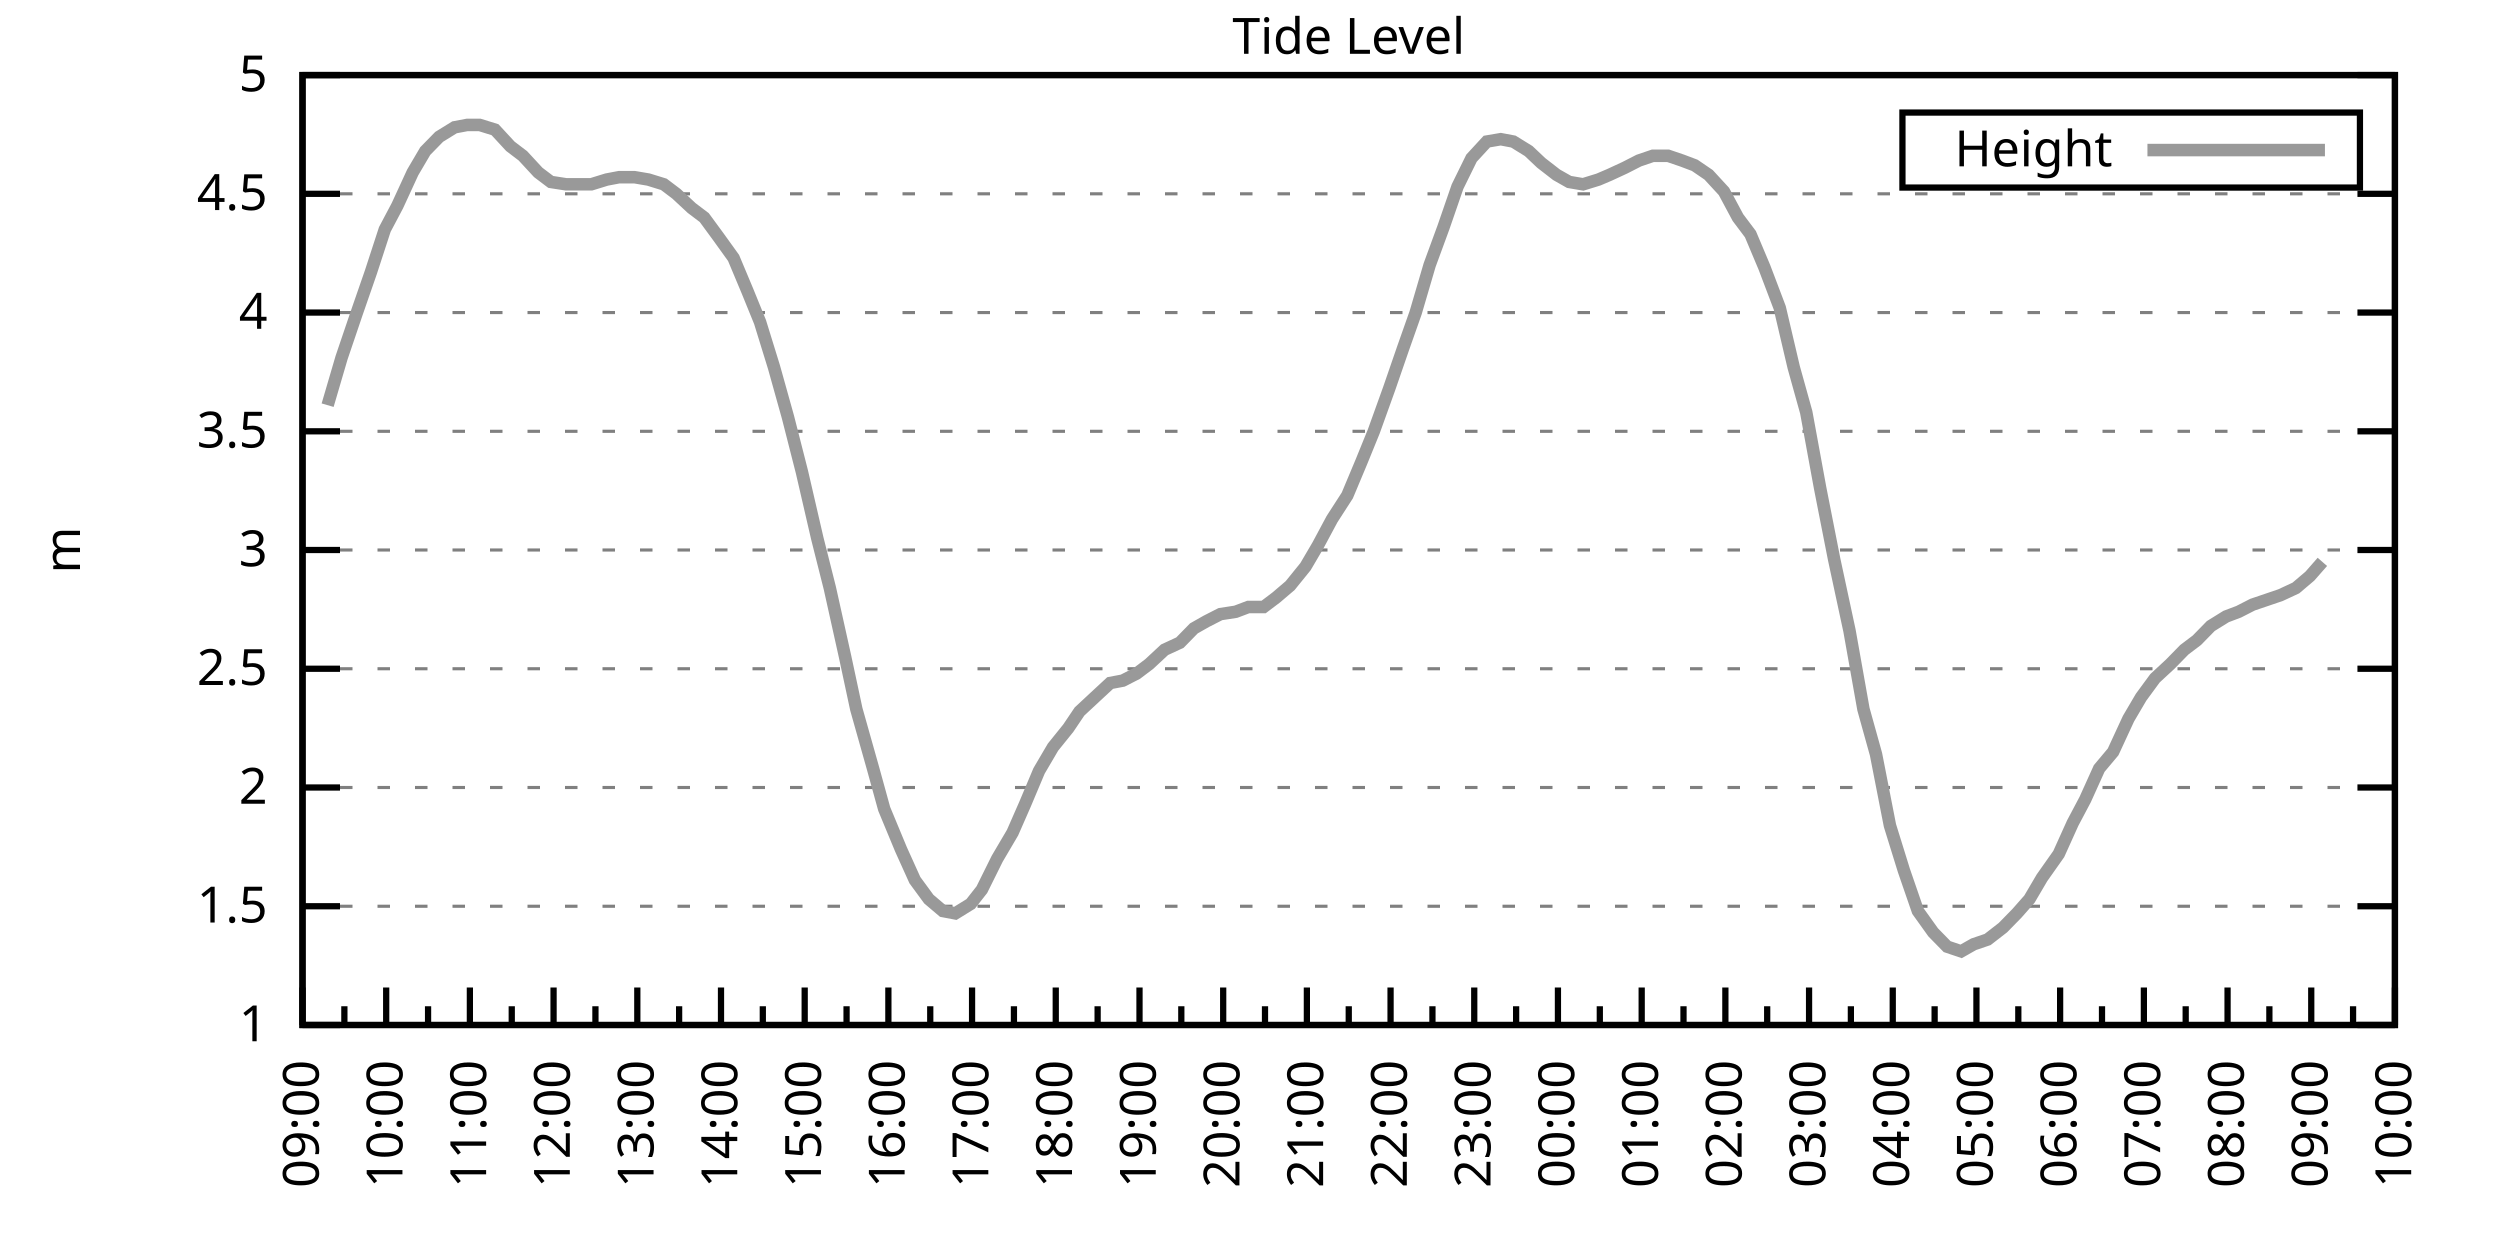
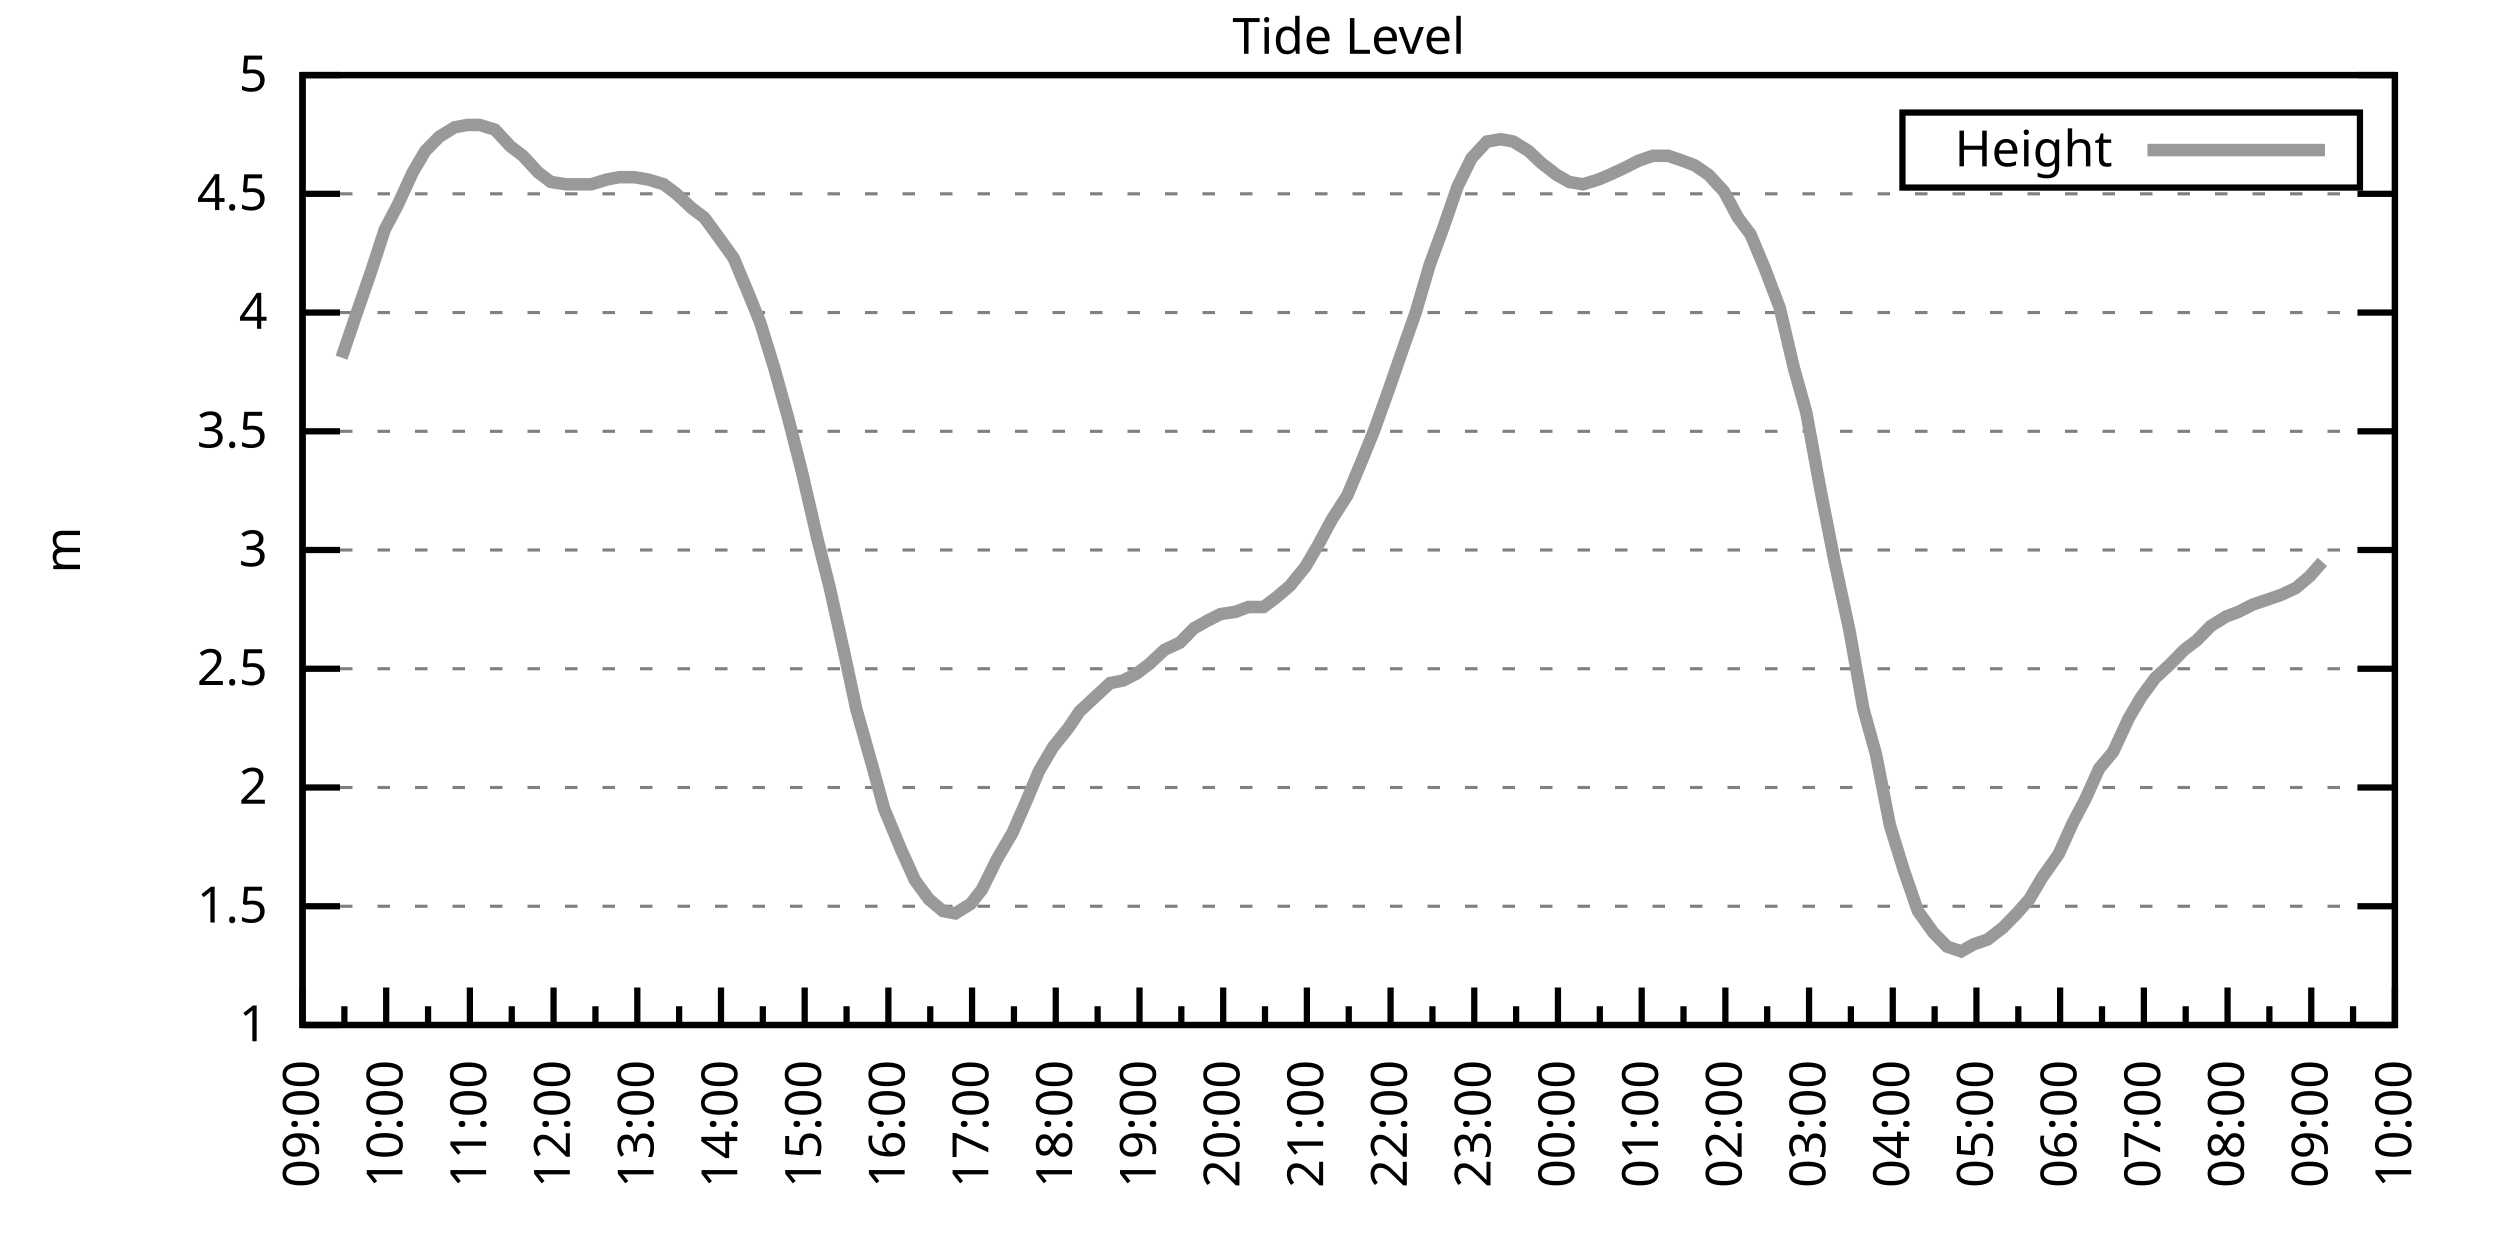
<svg xmlns="http://www.w3.org/2000/svg" xmlns:xlink="http://www.w3.org/1999/xlink" width="400" height="200" viewBox="0 0 400 200">
  <g id="gnuplot_canvas">
    <rect x="0" y="0" width="400" height="200" fill="none" />
    <defs>
      <circle id="gpDot" r="0.5" stroke-width="0.5" stroke="currentColor" />
      <path id="gpPt0" stroke-width="0.333" stroke="currentColor" d="M-1,0 h2 M0,-1 v2" />
      <path id="gpPt1" stroke-width="0.333" stroke="currentColor" d="M-1,-1 L1,1 M1,-1 L-1,1" />
      <path id="gpPt2" stroke-width="0.333" stroke="currentColor" d="M-1,0 L1,0 M0,-1 L0,1 M-1,-1 L1,1 M-1,1 L1,-1" />
      <rect id="gpPt3" stroke-width="0.333" stroke="currentColor" x="-1" y="-1" width="2" height="2" />
      <rect id="gpPt4" stroke-width="0.333" stroke="currentColor" fill="currentColor" x="-1" y="-1" width="2" height="2" />
      <circle id="gpPt5" stroke-width="0.333" stroke="currentColor" cx="0" cy="0" r="1" />
      <use xlink:href="#gpPt5" id="gpPt6" fill="currentColor" stroke="none" />
      <path id="gpPt7" stroke-width="0.333" stroke="currentColor" d="M0,-1.33 L-1.33,0.67 L1.33,0.67 z" />
      <use xlink:href="#gpPt7" id="gpPt8" fill="currentColor" stroke="none" />
      <use xlink:href="#gpPt7" id="gpPt9" stroke="currentColor" transform="rotate(180)" />
      <use xlink:href="#gpPt9" id="gpPt10" fill="currentColor" stroke="none" />
      <use xlink:href="#gpPt3" id="gpPt11" stroke="currentColor" transform="rotate(45)" />
      <use xlink:href="#gpPt11" id="gpPt12" fill="currentColor" stroke="none" />
      <path id="gpPt13" stroke-width="0.333" stroke="currentColor" d="M0,1.330 L1.265,0.411 L0.782,-1.067 L-0.782,-1.076 L-1.265,0.411 z" />
      <use xlink:href="#gpPt13" id="gpPt14" fill="currentColor" stroke="none" />
      <filter id="textbox" filterUnits="objectBoundingBox" x="0" y="0" height="1" width="1">
        <feFlood flood-color="white" flood-opacity="1" result="bgnd" />
        <feComposite in="SourceGraphic" in2="bgnd" operator="atop" />
      </filter>
      <filter id="greybox" filterUnits="objectBoundingBox" x="0" y="0" height="1" width="1">
        <feFlood flood-color="lightgrey" flood-opacity="1" result="grey" />
        <feComposite in="SourceGraphic" in2="grey" operator="atop" />
      </filter>
    </defs>
    <g fill="none" color="white" stroke="currentColor" stroke-width="1.00" stroke-linecap="butt" stroke-linejoin="miter">
</g>
    <g fill="none" color="black" stroke="currentColor" stroke-width="1.00" stroke-linecap="butt" stroke-linejoin="miter">
      <g stroke="none" shape-rendering="crispEdges">
        <polygon fill="rgb(255, 255, 255)" points="48.40,164.00 383.18,164.00 383.18,12.02 48.40,12.02 " />
      </g>
    </g>
    <g fill="none" color="black" stroke="currentColor" stroke-width="1.00" stroke-linecap="butt" stroke-linejoin="miter">
</g>
    <g fill="none" color="black" stroke="black" stroke-width="0.50" stroke-linecap="butt" stroke-linejoin="miter">
</g>
    <g fill="none" color="gray" stroke="currentColor" stroke-width="0.50" stroke-linecap="butt" stroke-linejoin="miter">
      <path stroke="gray" stroke-dasharray="2,4" class="gridline" d="M48.40,164.00 L383.19,164.00  " />
    </g>
    <g fill="none" color="gray" stroke="gray" stroke-width="1.00" stroke-linecap="butt" stroke-linejoin="miter">
</g>
    <g fill="none" color="black" stroke="currentColor" stroke-width="1.00" stroke-linecap="butt" stroke-linejoin="miter">
      <path stroke="black" d="M48.40,164.00 L54.40,164.00 M383.19,164.00 L377.19,164.00  " />
      <g transform="translate(42.80,166.60)" stroke="none" fill="black" font-family="Sans" font-size="8.00" text-anchor="end">
        <text>
          <tspan font-family="Sans"> 1</tspan>
        </text>
      </g>
    </g>
    <g fill="none" color="black" stroke="currentColor" stroke-width="1.00" stroke-linecap="butt" stroke-linejoin="miter">
</g>
    <g fill="none" color="black" stroke="black" stroke-width="0.50" stroke-linecap="butt" stroke-linejoin="miter">
</g>
    <g fill="none" color="gray" stroke="currentColor" stroke-width="0.50" stroke-linecap="butt" stroke-linejoin="miter">
      <path stroke="gray" stroke-dasharray="2,4" class="gridline" d="M48.40,145.00 L383.19,145.00  " />
    </g>
    <g fill="none" color="gray" stroke="gray" stroke-width="1.00" stroke-linecap="butt" stroke-linejoin="miter">
</g>
    <g fill="none" color="black" stroke="currentColor" stroke-width="1.00" stroke-linecap="butt" stroke-linejoin="miter">
      <path stroke="black" d="M48.40,145.00 L54.40,145.00 M383.19,145.00 L377.19,145.00  " />
      <g transform="translate(42.80,147.60)" stroke="none" fill="black" font-family="Sans" font-size="8.00" text-anchor="end">
        <text>
          <tspan font-family="Sans"> 1.5</tspan>
        </text>
      </g>
    </g>
    <g fill="none" color="black" stroke="currentColor" stroke-width="1.00" stroke-linecap="butt" stroke-linejoin="miter">
</g>
    <g fill="none" color="black" stroke="black" stroke-width="0.50" stroke-linecap="butt" stroke-linejoin="miter">
</g>
    <g fill="none" color="gray" stroke="currentColor" stroke-width="0.50" stroke-linecap="butt" stroke-linejoin="miter">
      <path stroke="gray" stroke-dasharray="2,4" class="gridline" d="M48.40,126.00 L383.19,126.00  " />
    </g>
    <g fill="none" color="gray" stroke="gray" stroke-width="1.00" stroke-linecap="butt" stroke-linejoin="miter">
</g>
    <g fill="none" color="black" stroke="currentColor" stroke-width="1.00" stroke-linecap="butt" stroke-linejoin="miter">
      <path stroke="black" d="M48.40,126.00 L54.40,126.00 M383.19,126.00 L377.19,126.00  " />
      <g transform="translate(42.80,128.60)" stroke="none" fill="black" font-family="Sans" font-size="8.00" text-anchor="end">
        <text>
          <tspan font-family="Sans"> 2</tspan>
        </text>
      </g>
    </g>
    <g fill="none" color="black" stroke="currentColor" stroke-width="1.00" stroke-linecap="butt" stroke-linejoin="miter">
</g>
    <g fill="none" color="black" stroke="black" stroke-width="0.50" stroke-linecap="butt" stroke-linejoin="miter">
</g>
    <g fill="none" color="gray" stroke="currentColor" stroke-width="0.50" stroke-linecap="butt" stroke-linejoin="miter">
      <path stroke="gray" stroke-dasharray="2,4" class="gridline" d="M48.40,107.00 L383.19,107.00  " />
    </g>
    <g fill="none" color="gray" stroke="gray" stroke-width="1.00" stroke-linecap="butt" stroke-linejoin="miter">
</g>
    <g fill="none" color="black" stroke="currentColor" stroke-width="1.00" stroke-linecap="butt" stroke-linejoin="miter">
      <path stroke="black" d="M48.40,107.00 L54.40,107.00 M383.19,107.00 L377.19,107.00  " />
      <g transform="translate(42.80,109.60)" stroke="none" fill="black" font-family="Sans" font-size="8.00" text-anchor="end">
        <text>
          <tspan font-family="Sans"> 2.5</tspan>
        </text>
      </g>
    </g>
    <g fill="none" color="black" stroke="currentColor" stroke-width="1.00" stroke-linecap="butt" stroke-linejoin="miter">
</g>
    <g fill="none" color="black" stroke="black" stroke-width="0.50" stroke-linecap="butt" stroke-linejoin="miter">
</g>
    <g fill="none" color="gray" stroke="currentColor" stroke-width="0.50" stroke-linecap="butt" stroke-linejoin="miter">
      <path stroke="gray" stroke-dasharray="2,4" class="gridline" d="M48.40,88.00 L383.19,88.00  " />
    </g>
    <g fill="none" color="gray" stroke="gray" stroke-width="1.00" stroke-linecap="butt" stroke-linejoin="miter">
</g>
    <g fill="none" color="black" stroke="currentColor" stroke-width="1.00" stroke-linecap="butt" stroke-linejoin="miter">
      <path stroke="black" d="M48.40,88.00 L54.40,88.00 M383.19,88.00 L377.19,88.00  " />
      <g transform="translate(42.80,90.60)" stroke="none" fill="black" font-family="Sans" font-size="8.00" text-anchor="end">
        <text>
          <tspan font-family="Sans"> 3</tspan>
        </text>
      </g>
    </g>
    <g fill="none" color="black" stroke="currentColor" stroke-width="1.00" stroke-linecap="butt" stroke-linejoin="miter">
</g>
    <g fill="none" color="black" stroke="black" stroke-width="0.50" stroke-linecap="butt" stroke-linejoin="miter">
</g>
    <g fill="none" color="gray" stroke="currentColor" stroke-width="0.50" stroke-linecap="butt" stroke-linejoin="miter">
      <path stroke="gray" stroke-dasharray="2,4" class="gridline" d="M48.40,69.01 L383.19,69.01  " />
    </g>
    <g fill="none" color="gray" stroke="gray" stroke-width="1.00" stroke-linecap="butt" stroke-linejoin="miter">
</g>
    <g fill="none" color="black" stroke="currentColor" stroke-width="1.00" stroke-linecap="butt" stroke-linejoin="miter">
      <path stroke="black" d="M48.40,69.01 L54.40,69.01 M383.19,69.01 L377.19,69.01  " />
      <g transform="translate(42.80,71.61)" stroke="none" fill="black" font-family="Sans" font-size="8.00" text-anchor="end">
        <text>
          <tspan font-family="Sans"> 3.5</tspan>
        </text>
      </g>
    </g>
    <g fill="none" color="black" stroke="currentColor" stroke-width="1.00" stroke-linecap="butt" stroke-linejoin="miter">
</g>
    <g fill="none" color="black" stroke="black" stroke-width="0.50" stroke-linecap="butt" stroke-linejoin="miter">
</g>
    <g fill="none" color="gray" stroke="currentColor" stroke-width="0.50" stroke-linecap="butt" stroke-linejoin="miter">
      <path stroke="gray" stroke-dasharray="2,4" class="gridline" d="M48.40,50.01 L383.19,50.01  " />
    </g>
    <g fill="none" color="gray" stroke="gray" stroke-width="1.00" stroke-linecap="butt" stroke-linejoin="miter">
</g>
    <g fill="none" color="black" stroke="currentColor" stroke-width="1.00" stroke-linecap="butt" stroke-linejoin="miter">
      <path stroke="black" d="M48.40,50.01 L54.40,50.01 M383.19,50.01 L377.19,50.01  " />
      <g transform="translate(42.80,52.61)" stroke="none" fill="black" font-family="Sans" font-size="8.00" text-anchor="end">
        <text>
          <tspan font-family="Sans"> 4</tspan>
        </text>
      </g>
    </g>
    <g fill="none" color="black" stroke="currentColor" stroke-width="1.00" stroke-linecap="butt" stroke-linejoin="miter">
</g>
    <g fill="none" color="black" stroke="black" stroke-width="0.50" stroke-linecap="butt" stroke-linejoin="miter">
</g>
    <g fill="none" color="gray" stroke="currentColor" stroke-width="0.50" stroke-linecap="butt" stroke-linejoin="miter">
      <path stroke="gray" stroke-dasharray="2,4" class="gridline" d="M48.40,31.01 L383.19,31.01  " />
    </g>
    <g fill="none" color="gray" stroke="gray" stroke-width="1.00" stroke-linecap="butt" stroke-linejoin="miter">
</g>
    <g fill="none" color="black" stroke="currentColor" stroke-width="1.00" stroke-linecap="butt" stroke-linejoin="miter">
      <path stroke="black" d="M48.40,31.01 L54.40,31.01 M383.19,31.01 L377.19,31.01  " />
      <g transform="translate(42.80,33.61)" stroke="none" fill="black" font-family="Sans" font-size="8.00" text-anchor="end">
        <text>
          <tspan font-family="Sans"> 4.5</tspan>
        </text>
      </g>
    </g>
    <g fill="none" color="black" stroke="currentColor" stroke-width="1.00" stroke-linecap="butt" stroke-linejoin="miter">
</g>
    <g fill="none" color="black" stroke="black" stroke-width="0.50" stroke-linecap="butt" stroke-linejoin="miter">
</g>
    <g fill="none" color="gray" stroke="currentColor" stroke-width="0.50" stroke-linecap="butt" stroke-linejoin="miter">
      <path stroke="gray" stroke-dasharray="2,4" class="gridline" d="M48.40,12.01 L383.19,12.01  " />
    </g>
    <g fill="none" color="gray" stroke="gray" stroke-width="1.00" stroke-linecap="butt" stroke-linejoin="miter">
</g>
    <g fill="none" color="black" stroke="currentColor" stroke-width="1.00" stroke-linecap="butt" stroke-linejoin="miter">
      <path stroke="black" d="M48.40,12.01 L54.40,12.01 M383.19,12.01 L377.19,12.01  " />
      <g transform="translate(42.80,14.61)" stroke="none" fill="black" font-family="Sans" font-size="8.00" text-anchor="end">
        <text>
          <tspan font-family="Sans"> 5</tspan>
        </text>
      </g>
    </g>
    <g fill="none" color="black" stroke="currentColor" stroke-width="1.00" stroke-linecap="butt" stroke-linejoin="miter">
      <path stroke="black" d="M48.40,164.00 L48.40,158.00  " />
      <g transform="translate(51.00,169.60) rotate(270)" stroke="none" fill="black" font-family="Sans" font-size="8.00" text-anchor="end">
        <text>
          <tspan font-family="Sans">09:00</tspan>
        </text>
      </g>
    </g>
    <g fill="none" color="black" stroke="currentColor" stroke-width="1.00" stroke-linecap="butt" stroke-linejoin="miter">
      <path stroke="black" d="M55.10,164.00 L55.10,161.00 M61.79,164.00 L61.79,158.00  " />
      <g transform="translate(64.39,169.60) rotate(270)" stroke="none" fill="black" font-family="Sans" font-size="8.00" text-anchor="end">
        <text>
          <tspan font-family="Sans">10:00</tspan>
        </text>
      </g>
    </g>
    <g fill="none" color="black" stroke="currentColor" stroke-width="1.00" stroke-linecap="butt" stroke-linejoin="miter">
      <path stroke="black" d="M68.49,164.00 L68.49,161.00 M75.18,164.00 L75.18,158.00  " />
      <g transform="translate(77.78,169.60) rotate(270)" stroke="none" fill="black" font-family="Sans" font-size="8.00" text-anchor="end">
        <text>
          <tspan font-family="Sans">11:00</tspan>
        </text>
      </g>
    </g>
    <g fill="none" color="black" stroke="currentColor" stroke-width="1.00" stroke-linecap="butt" stroke-linejoin="miter">
      <path stroke="black" d="M81.88,164.00 L81.88,161.00 M88.57,164.00 L88.57,158.00  " />
      <g transform="translate(91.17,169.60) rotate(270)" stroke="none" fill="black" font-family="Sans" font-size="8.00" text-anchor="end">
        <text>
          <tspan font-family="Sans">12:00</tspan>
        </text>
      </g>
    </g>
    <g fill="none" color="black" stroke="currentColor" stroke-width="1.00" stroke-linecap="butt" stroke-linejoin="miter">
      <path stroke="black" d="M95.27,164.00 L95.27,161.00 M101.97,164.00 L101.97,158.00  " />
      <g transform="translate(104.57,169.60) rotate(270)" stroke="none" fill="black" font-family="Sans" font-size="8.00" text-anchor="end">
        <text>
          <tspan font-family="Sans">13:00</tspan>
        </text>
      </g>
    </g>
    <g fill="none" color="black" stroke="currentColor" stroke-width="1.00" stroke-linecap="butt" stroke-linejoin="miter">
      <path stroke="black" d="M108.66,164.00 L108.66,161.00 M115.36,164.00 L115.36,158.00  " />
      <g transform="translate(117.96,169.60) rotate(270)" stroke="none" fill="black" font-family="Sans" font-size="8.00" text-anchor="end">
        <text>
          <tspan font-family="Sans">14:00</tspan>
        </text>
      </g>
    </g>
    <g fill="none" color="black" stroke="currentColor" stroke-width="1.00" stroke-linecap="butt" stroke-linejoin="miter">
      <path stroke="black" d="M122.05,164.00 L122.05,161.00 M128.75,164.00 L128.75,158.00  " />
      <g transform="translate(131.35,169.60) rotate(270)" stroke="none" fill="black" font-family="Sans" font-size="8.00" text-anchor="end">
        <text>
          <tspan font-family="Sans">15:00</tspan>
        </text>
      </g>
    </g>
    <g fill="none" color="black" stroke="currentColor" stroke-width="1.00" stroke-linecap="butt" stroke-linejoin="miter">
      <path stroke="black" d="M135.45,164.00 L135.45,161.00 M142.14,164.00 L142.14,158.00  " />
      <g transform="translate(144.74,169.60) rotate(270)" stroke="none" fill="black" font-family="Sans" font-size="8.00" text-anchor="end">
        <text>
          <tspan font-family="Sans">16:00</tspan>
        </text>
      </g>
    </g>
    <g fill="none" color="black" stroke="currentColor" stroke-width="1.00" stroke-linecap="butt" stroke-linejoin="miter">
      <path stroke="black" d="M148.84,164.00 L148.84,161.00 M155.53,164.00 L155.53,158.00  " />
      <g transform="translate(158.13,169.60) rotate(270)" stroke="none" fill="black" font-family="Sans" font-size="8.00" text-anchor="end">
        <text>
          <tspan font-family="Sans">17:00</tspan>
        </text>
      </g>
    </g>
    <g fill="none" color="black" stroke="currentColor" stroke-width="1.00" stroke-linecap="butt" stroke-linejoin="miter">
      <path stroke="black" d="M162.23,164.00 L162.23,161.00 M168.92,164.00 L168.92,158.00  " />
      <g transform="translate(171.52,169.60) rotate(270)" stroke="none" fill="black" font-family="Sans" font-size="8.00" text-anchor="end">
        <text>
          <tspan font-family="Sans">18:00</tspan>
        </text>
      </g>
    </g>
    <g fill="none" color="black" stroke="currentColor" stroke-width="1.00" stroke-linecap="butt" stroke-linejoin="miter">
      <path stroke="black" d="M175.62,164.00 L175.62,161.00 M182.32,164.00 L182.32,158.00  " />
      <g transform="translate(184.92,169.60) rotate(270)" stroke="none" fill="black" font-family="Sans" font-size="8.00" text-anchor="end">
        <text>
          <tspan font-family="Sans">19:00</tspan>
        </text>
      </g>
    </g>
    <g fill="none" color="black" stroke="currentColor" stroke-width="1.00" stroke-linecap="butt" stroke-linejoin="miter">
      <path stroke="black" d="M189.01,164.00 L189.01,161.00 M195.71,164.00 L195.71,158.00  " />
      <g transform="translate(198.31,169.60) rotate(270)" stroke="none" fill="black" font-family="Sans" font-size="8.00" text-anchor="end">
        <text>
          <tspan font-family="Sans">20:00</tspan>
        </text>
      </g>
    </g>
    <g fill="none" color="black" stroke="currentColor" stroke-width="1.00" stroke-linecap="butt" stroke-linejoin="miter">
      <path stroke="black" d="M202.40,164.00 L202.40,161.00 M209.10,164.00 L209.10,158.00  " />
      <g transform="translate(211.70,169.60) rotate(270)" stroke="none" fill="black" font-family="Sans" font-size="8.00" text-anchor="end">
        <text>
          <tspan font-family="Sans">21:00</tspan>
        </text>
      </g>
    </g>
    <g fill="none" color="black" stroke="currentColor" stroke-width="1.00" stroke-linecap="butt" stroke-linejoin="miter">
      <path stroke="black" d="M215.80,164.00 L215.80,161.00 M222.49,164.00 L222.49,158.00  " />
      <g transform="translate(225.09,169.60) rotate(270)" stroke="none" fill="black" font-family="Sans" font-size="8.00" text-anchor="end">
        <text>
          <tspan font-family="Sans">22:00</tspan>
        </text>
      </g>
    </g>
    <g fill="none" color="black" stroke="currentColor" stroke-width="1.00" stroke-linecap="butt" stroke-linejoin="miter">
      <path stroke="black" d="M229.19,164.00 L229.19,161.00 M235.88,164.00 L235.88,158.00  " />
      <g transform="translate(238.48,169.60) rotate(270)" stroke="none" fill="black" font-family="Sans" font-size="8.00" text-anchor="end">
        <text>
          <tspan font-family="Sans">23:00</tspan>
        </text>
      </g>
    </g>
    <g fill="none" color="black" stroke="currentColor" stroke-width="1.00" stroke-linecap="butt" stroke-linejoin="miter">
      <path stroke="black" d="M242.58,164.00 L242.58,161.00 M249.27,164.00 L249.27,158.00  " />
      <g transform="translate(251.87,169.60) rotate(270)" stroke="none" fill="black" font-family="Sans" font-size="8.00" text-anchor="end">
        <text>
          <tspan font-family="Sans">00:00</tspan>
        </text>
      </g>
    </g>
    <g fill="none" color="black" stroke="currentColor" stroke-width="1.00" stroke-linecap="butt" stroke-linejoin="miter">
      <path stroke="black" d="M255.97,164.00 L255.97,161.00 M262.67,164.00 L262.67,158.00  " />
      <g transform="translate(265.27,169.60) rotate(270)" stroke="none" fill="black" font-family="Sans" font-size="8.00" text-anchor="end">
        <text>
          <tspan font-family="Sans">01:00</tspan>
        </text>
      </g>
    </g>
    <g fill="none" color="black" stroke="currentColor" stroke-width="1.00" stroke-linecap="butt" stroke-linejoin="miter">
      <path stroke="black" d="M269.36,164.00 L269.36,161.00 M276.06,164.00 L276.06,158.00  " />
      <g transform="translate(278.66,169.60) rotate(270)" stroke="none" fill="black" font-family="Sans" font-size="8.00" text-anchor="end">
        <text>
          <tspan font-family="Sans">02:00</tspan>
        </text>
      </g>
    </g>
    <g fill="none" color="black" stroke="currentColor" stroke-width="1.00" stroke-linecap="butt" stroke-linejoin="miter">
      <path stroke="black" d="M282.75,164.00 L282.75,161.00 M289.45,164.00 L289.45,158.00  " />
      <g transform="translate(292.05,169.60) rotate(270)" stroke="none" fill="black" font-family="Sans" font-size="8.00" text-anchor="end">
        <text>
          <tspan font-family="Sans">03:00</tspan>
        </text>
      </g>
    </g>
    <g fill="none" color="black" stroke="currentColor" stroke-width="1.00" stroke-linecap="butt" stroke-linejoin="miter">
      <path stroke="black" d="M296.14,164.00 L296.14,161.00 M302.84,164.00 L302.84,158.00  " />
      <g transform="translate(305.44,169.60) rotate(270)" stroke="none" fill="black" font-family="Sans" font-size="8.00" text-anchor="end">
        <text>
          <tspan font-family="Sans">04:00</tspan>
        </text>
      </g>
    </g>
    <g fill="none" color="black" stroke="currentColor" stroke-width="1.00" stroke-linecap="butt" stroke-linejoin="miter">
      <path stroke="black" d="M309.54,164.00 L309.54,161.00 M316.23,164.00 L316.23,158.00  " />
      <g transform="translate(318.83,169.60) rotate(270)" stroke="none" fill="black" font-family="Sans" font-size="8.00" text-anchor="end">
        <text>
          <tspan font-family="Sans">05:00</tspan>
        </text>
      </g>
    </g>
    <g fill="none" color="black" stroke="currentColor" stroke-width="1.00" stroke-linecap="butt" stroke-linejoin="miter">
      <path stroke="black" d="M322.93,164.00 L322.93,161.00 M329.62,164.00 L329.62,158.00  " />
      <g transform="translate(332.22,169.60) rotate(270)" stroke="none" fill="black" font-family="Sans" font-size="8.00" text-anchor="end">
        <text>
          <tspan font-family="Sans">06:00</tspan>
        </text>
      </g>
    </g>
    <g fill="none" color="black" stroke="currentColor" stroke-width="1.00" stroke-linecap="butt" stroke-linejoin="miter">
      <path stroke="black" d="M336.32,164.00 L336.32,161.00 M343.02,164.00 L343.02,158.00  " />
      <g transform="translate(345.62,169.60) rotate(270)" stroke="none" fill="black" font-family="Sans" font-size="8.00" text-anchor="end">
        <text>
          <tspan font-family="Sans">07:00</tspan>
        </text>
      </g>
    </g>
    <g fill="none" color="black" stroke="currentColor" stroke-width="1.00" stroke-linecap="butt" stroke-linejoin="miter">
      <path stroke="black" d="M349.71,164.00 L349.71,161.00 M356.41,164.00 L356.41,158.00  " />
      <g transform="translate(359.01,169.60) rotate(270)" stroke="none" fill="black" font-family="Sans" font-size="8.00" text-anchor="end">
        <text>
          <tspan font-family="Sans">08:00</tspan>
        </text>
      </g>
    </g>
    <g fill="none" color="black" stroke="currentColor" stroke-width="1.00" stroke-linecap="butt" stroke-linejoin="miter">
      <path stroke="black" d="M363.10,164.00 L363.10,161.00 M369.80,164.00 L369.80,158.00  " />
      <g transform="translate(372.40,169.60) rotate(270)" stroke="none" fill="black" font-family="Sans" font-size="8.00" text-anchor="end">
        <text>
          <tspan font-family="Sans">09:00</tspan>
        </text>
      </g>
    </g>
    <g fill="none" color="black" stroke="currentColor" stroke-width="1.00" stroke-linecap="butt" stroke-linejoin="miter">
      <path stroke="black" d="M376.49,164.00 L376.49,161.00 M383.19,164.00 L383.19,158.00  " />
      <g transform="translate(385.79,169.60) rotate(270)" stroke="none" fill="black" font-family="Sans" font-size="8.00" text-anchor="end">
        <text>
          <tspan font-family="Sans">10:00</tspan>
        </text>
      </g>
    </g>
    <g fill="none" color="black" stroke="currentColor" stroke-width="1.00" stroke-linecap="butt" stroke-linejoin="miter">
</g>
    <g fill="none" color="black" stroke="currentColor" stroke-width="1.00" stroke-linecap="butt" stroke-linejoin="miter">
      <path stroke="black" d="M48.40,12.01 L48.40,164.00 L383.19,164.00 L383.19,12.01 L48.40,12.01 Z  " />
    </g>
    <g fill="none" color="black" stroke="currentColor" stroke-width="1.00" stroke-linecap="butt" stroke-linejoin="miter">
      <g transform="translate(12.80,88.01) rotate(270)" stroke="none" fill="black" font-family="Sans" font-size="8.00" text-anchor="middle">
        <text>
          <tspan font-family="Sans">m</tspan>
        </text>
      </g>
    </g>
    <g fill="none" color="black" stroke="currentColor" stroke-width="1.00" stroke-linecap="butt" stroke-linejoin="miter">
</g>
    <g fill="none" color="black" stroke="currentColor" stroke-width="1.00" stroke-linecap="butt" stroke-linejoin="miter">
      <path stroke="black" d="M304.39,30.01 L304.39,18.01 L377.59,18.01 L377.59,30.01 L304.39,30.01 Z  " />
    </g>
    <g id="Tide_level_plot_1">
      <g fill="none" color="white" stroke="black" stroke-width="2.00" stroke-linecap="butt" stroke-linejoin="miter">
</g>
      <g fill="none" color="black" stroke="currentColor" stroke-width="2.00" stroke-linecap="butt" stroke-linejoin="miter">
        <g transform="translate(337.99,26.61)" stroke="none" fill="black" font-family="Sans" font-size="8.00" text-anchor="end">
          <text>
            <tspan font-family="Sans">Height</tspan>
          </text>
        </g>
      </g>
      <g fill="none" color="black" stroke="currentColor" stroke-width="2.00" stroke-linecap="butt" stroke-linejoin="miter">
-         <path stroke="rgb(153, 153, 153)" d="M343.59,24.01 L371.99,24.01 M52.42,64.83 L54.65,57.23 L57.10,50.01 L59.34,43.55 L61.57,36.71 L63.58,32.91   L66.03,27.59 L68.04,24.17 L70.27,21.89 L72.73,20.37 L74.74,19.99 L76.75,19.99 L79.20,20.75 L81.66,23.41   L83.66,24.93 L86.12,27.59 L88.13,29.11 L90.58,29.49 L92.82,29.49 L94.60,29.49 L97.06,28.73 L99.06,28.35   L101.52,28.35 L103.75,28.73 L106.21,29.49 L108.22,31.01 L110.67,33.29 L112.68,34.81 L114.91,37.85 L117.37,41.27   L119.60,46.59 L121.61,51.53 L123.84,58.75 L126.07,66.73 L128.30,75.47 L130.76,86.11 L132.77,94.08 L135.22,105.10   L137.01,113.46 L139.69,122.96 L141.47,129.42 L144.15,135.88 L146.38,140.82 L148.61,143.86 L150.85,145.76 L152.85,146.14   L155.31,144.62 L157.10,142.34 L159.55,137.40 L162.01,133.22 L164.01,128.66 L166.25,123.34 L168.48,119.54 L170.93,116.50   L172.72,113.84 L175.17,111.56 L177.63,109.28 L179.64,108.90 L181.87,107.76 L183.88,106.24 L186.33,103.96 L188.79,102.82   L191.02,100.54 L193.03,99.40 L195.26,98.26 L197.72,97.88 L199.73,97.12 L202.18,97.12 L204.19,95.60 L206.42,93.70   L208.88,90.66 L210.88,87.25 L213.12,83.07 L215.57,79.27 L217.80,73.95 L219.81,69.01 L222.27,62.17 L224.50,55.71   L226.51,50.01 L228.74,42.41 L230.97,36.33 L233.20,29.87 L235.44,25.31 L237.89,22.65 L240.12,22.27 L242.13,22.65   L244.59,24.17 L246.60,26.07 L249.05,27.97 L251.06,29.11 L253.29,29.49 L255.75,28.73 L257.53,27.97 L259.99,26.83   L262.22,25.69 L264.45,24.93 L266.91,24.93 L269.14,25.69 L271.15,26.45 L273.38,27.97 L275.83,30.63 L278.07,34.81   L280.07,37.47 L282.31,42.79 L284.76,49.25 L286.99,58.75 L289.00,65.97 L291.23,78.13 L293.47,89.52 L295.92,100.92   L298.15,113.46 L300.16,120.68 L302.39,132.08 L304.63,139.30 L306.86,145.76 L309.31,149.18 L311.54,151.46 L313.78,152.22   L315.79,151.08 L318.02,150.32 L320.47,148.42 L322.70,146.14 L324.71,143.86 L326.72,140.44 L329.40,136.64 L331.63,131.70   L333.64,127.90 L335.87,122.96 L338.10,120.30 L340.56,114.98 L342.57,111.56 L344.80,108.52 L347.26,106.24 L349.49,103.96   L351.50,102.44 L353.73,100.16 L356.18,98.64 L358.19,97.88 L360.42,96.74 L362.66,95.98 L364.89,95.22 L367.34,94.08   L369.58,92.18 L371.58,89.90  " />
+         <path stroke="rgb(153, 153, 153)" d="M343.59,24.01 L371.99,24.01 M54.65,57.23 L57.10,50.01 L59.34,43.55 L61.57,36.71 L63.58,32.91 L66.03,27.59   L68.04,24.17 L70.27,21.89 L72.73,20.37 L74.74,19.99 L76.75,19.99 L79.20,20.75 L81.66,23.41 L83.66,24.93   L86.12,27.59 L88.13,29.11 L90.58,29.49 L92.82,29.49 L94.60,29.49 L97.06,28.73 L99.06,28.35 L101.52,28.35   L103.75,28.73 L106.21,29.49 L108.22,31.01 L110.67,33.29 L112.68,34.81 L114.91,37.85 L117.37,41.27 L119.60,46.59   L121.61,51.53 L123.84,58.75 L126.07,66.73 L128.30,75.47 L130.76,86.11 L132.77,94.08 L135.22,105.10 L137.01,113.46   L139.69,122.96 L141.47,129.42 L144.15,135.88 L146.38,140.82 L148.61,143.86 L150.85,145.76 L152.85,146.14 L155.31,144.62   L157.10,142.34 L159.55,137.40 L162.01,133.22 L164.01,128.66 L166.25,123.34 L168.48,119.54 L170.93,116.50 L172.72,113.84   L175.17,111.56 L177.63,109.28 L179.64,108.90 L181.87,107.76 L183.88,106.24 L186.33,103.96 L188.79,102.82 L191.02,100.54   L193.03,99.40 L195.26,98.26 L197.72,97.88 L199.73,97.12 L202.18,97.12 L204.19,95.60 L206.42,93.70 L208.88,90.66   L210.88,87.25 L213.12,83.07 L215.57,79.27 L217.80,73.95 L219.81,69.01 L222.27,62.17 L224.50,55.71 L226.51,50.01   L228.74,42.41 L230.97,36.33 L233.20,29.87 L235.44,25.31 L237.89,22.65 L240.12,22.27 L242.13,22.65 L244.59,24.17   L246.60,26.07 L249.05,27.97 L251.06,29.11 L253.29,29.49 L255.75,28.73 L257.53,27.97 L259.99,26.83 L262.22,25.69   L264.45,24.93 L266.91,24.93 L269.14,25.69 L271.15,26.45 L273.38,27.97 L275.83,30.63 L278.07,34.81 L280.07,37.47   L282.31,42.79 L284.76,49.25 L286.99,58.75 L289.00,65.97 L291.23,78.13 L293.47,89.52 L295.92,100.92 L298.15,113.46   L300.16,120.68 L302.39,132.08 L304.63,139.30 L306.86,145.76 L309.31,149.18 L311.54,151.46 L313.78,152.22 L315.79,151.08   L318.02,150.32 L320.47,148.42 L322.70,146.14 L324.71,143.86 L326.72,140.44 L329.40,136.64 L331.63,131.70 L333.64,127.90   L335.87,122.96 L338.10,120.30 L340.56,114.98 L342.57,111.56 L344.80,108.52 L347.26,106.24 L349.49,103.96 L351.50,102.44   L353.73,100.16 L356.18,98.64 L358.19,97.88 L360.42,96.74 L362.66,95.98 L364.89,95.22 L367.34,94.08 L369.58,92.18   L371.58,89.90  " />
      </g>
    </g>
    <g fill="none" color="black" stroke="currentColor" stroke-width="2.00" stroke-linecap="butt" stroke-linejoin="miter">
</g>
    <g fill="none" color="black" stroke="black" stroke-width="1.00" stroke-linecap="butt" stroke-linejoin="miter">
</g>
    <g fill="none" color="black" stroke="currentColor" stroke-width="1.00" stroke-linecap="butt" stroke-linejoin="miter">
      <path stroke="black" d="M48.40,12.01 L48.40,164.00 L383.19,164.00 L383.19,12.01 L48.40,12.01 Z  " />
    </g>
    <g fill="none" color="black" stroke="currentColor" stroke-width="1.00" stroke-linecap="butt" stroke-linejoin="miter">
      <g transform="translate(215.79,8.61)" stroke="none" fill="black" font-family="Sans" font-size="8.00" text-anchor="middle">
        <text>
          <tspan font-family="Sans">Tide Level</tspan>
        </text>
      </g>
    </g>
    <g fill="none" color="black" stroke="currentColor" stroke-width="1.00" stroke-linecap="butt" stroke-linejoin="miter">
</g>
  </g>
</svg>
